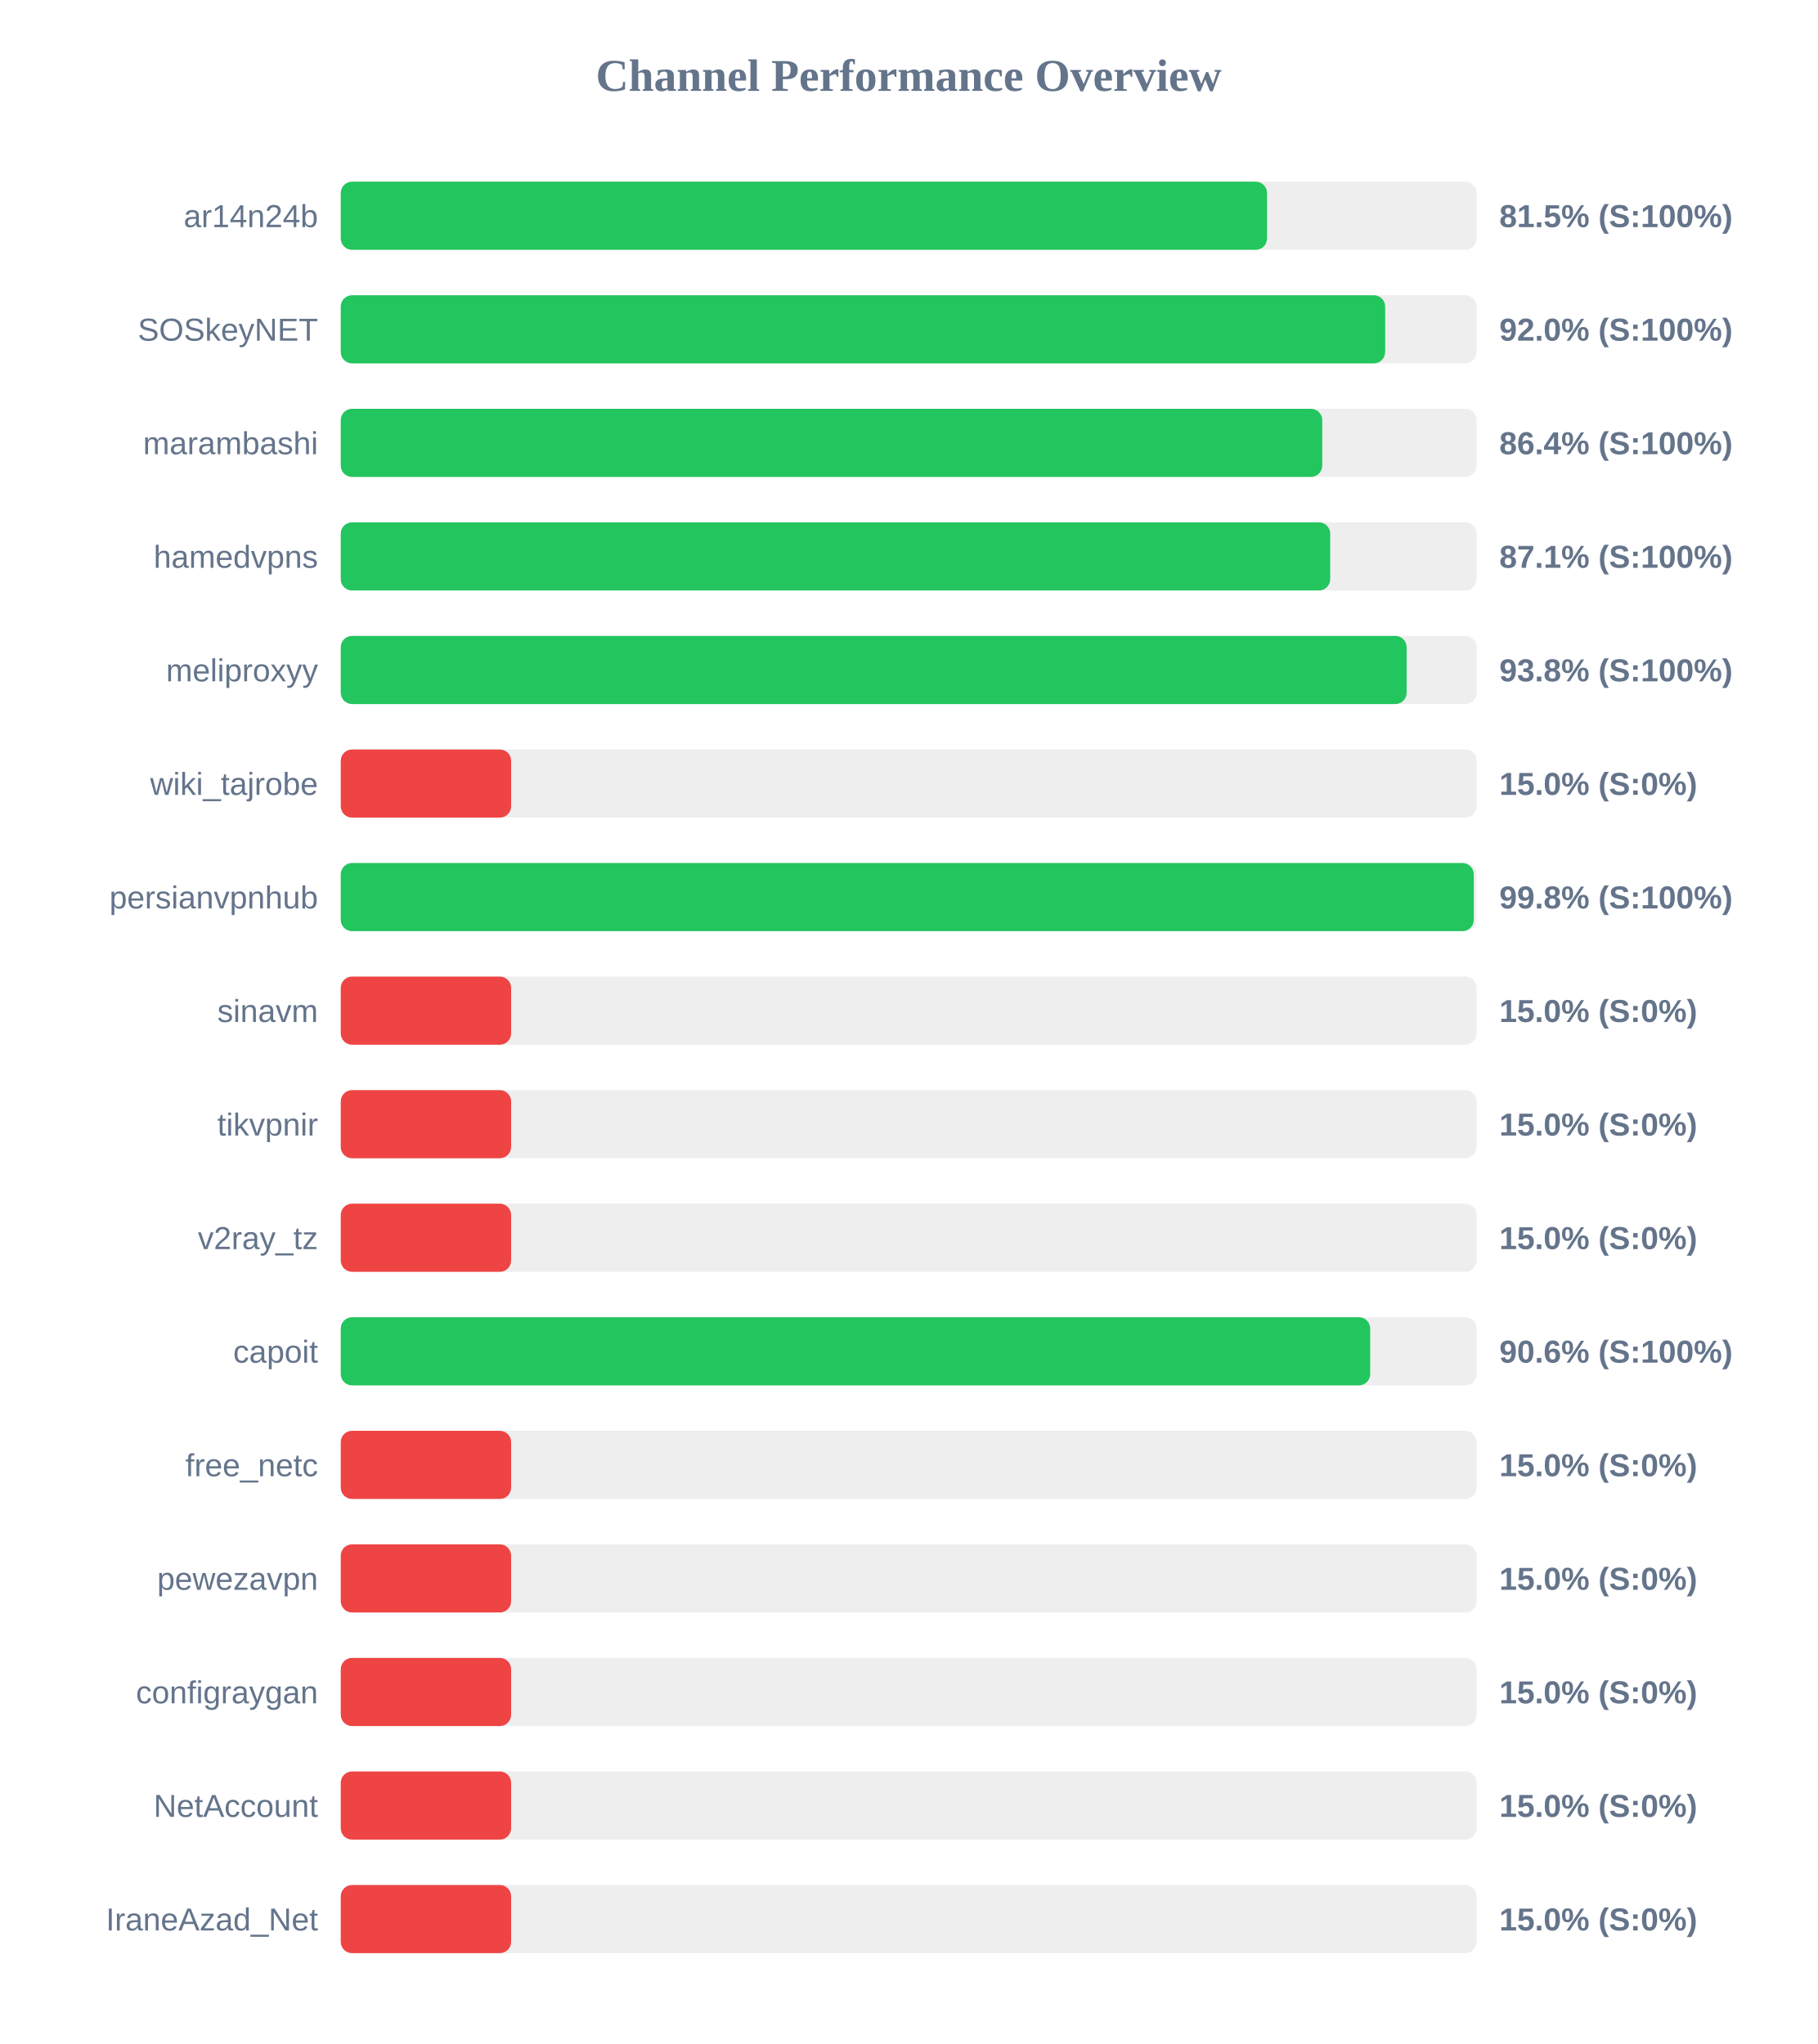
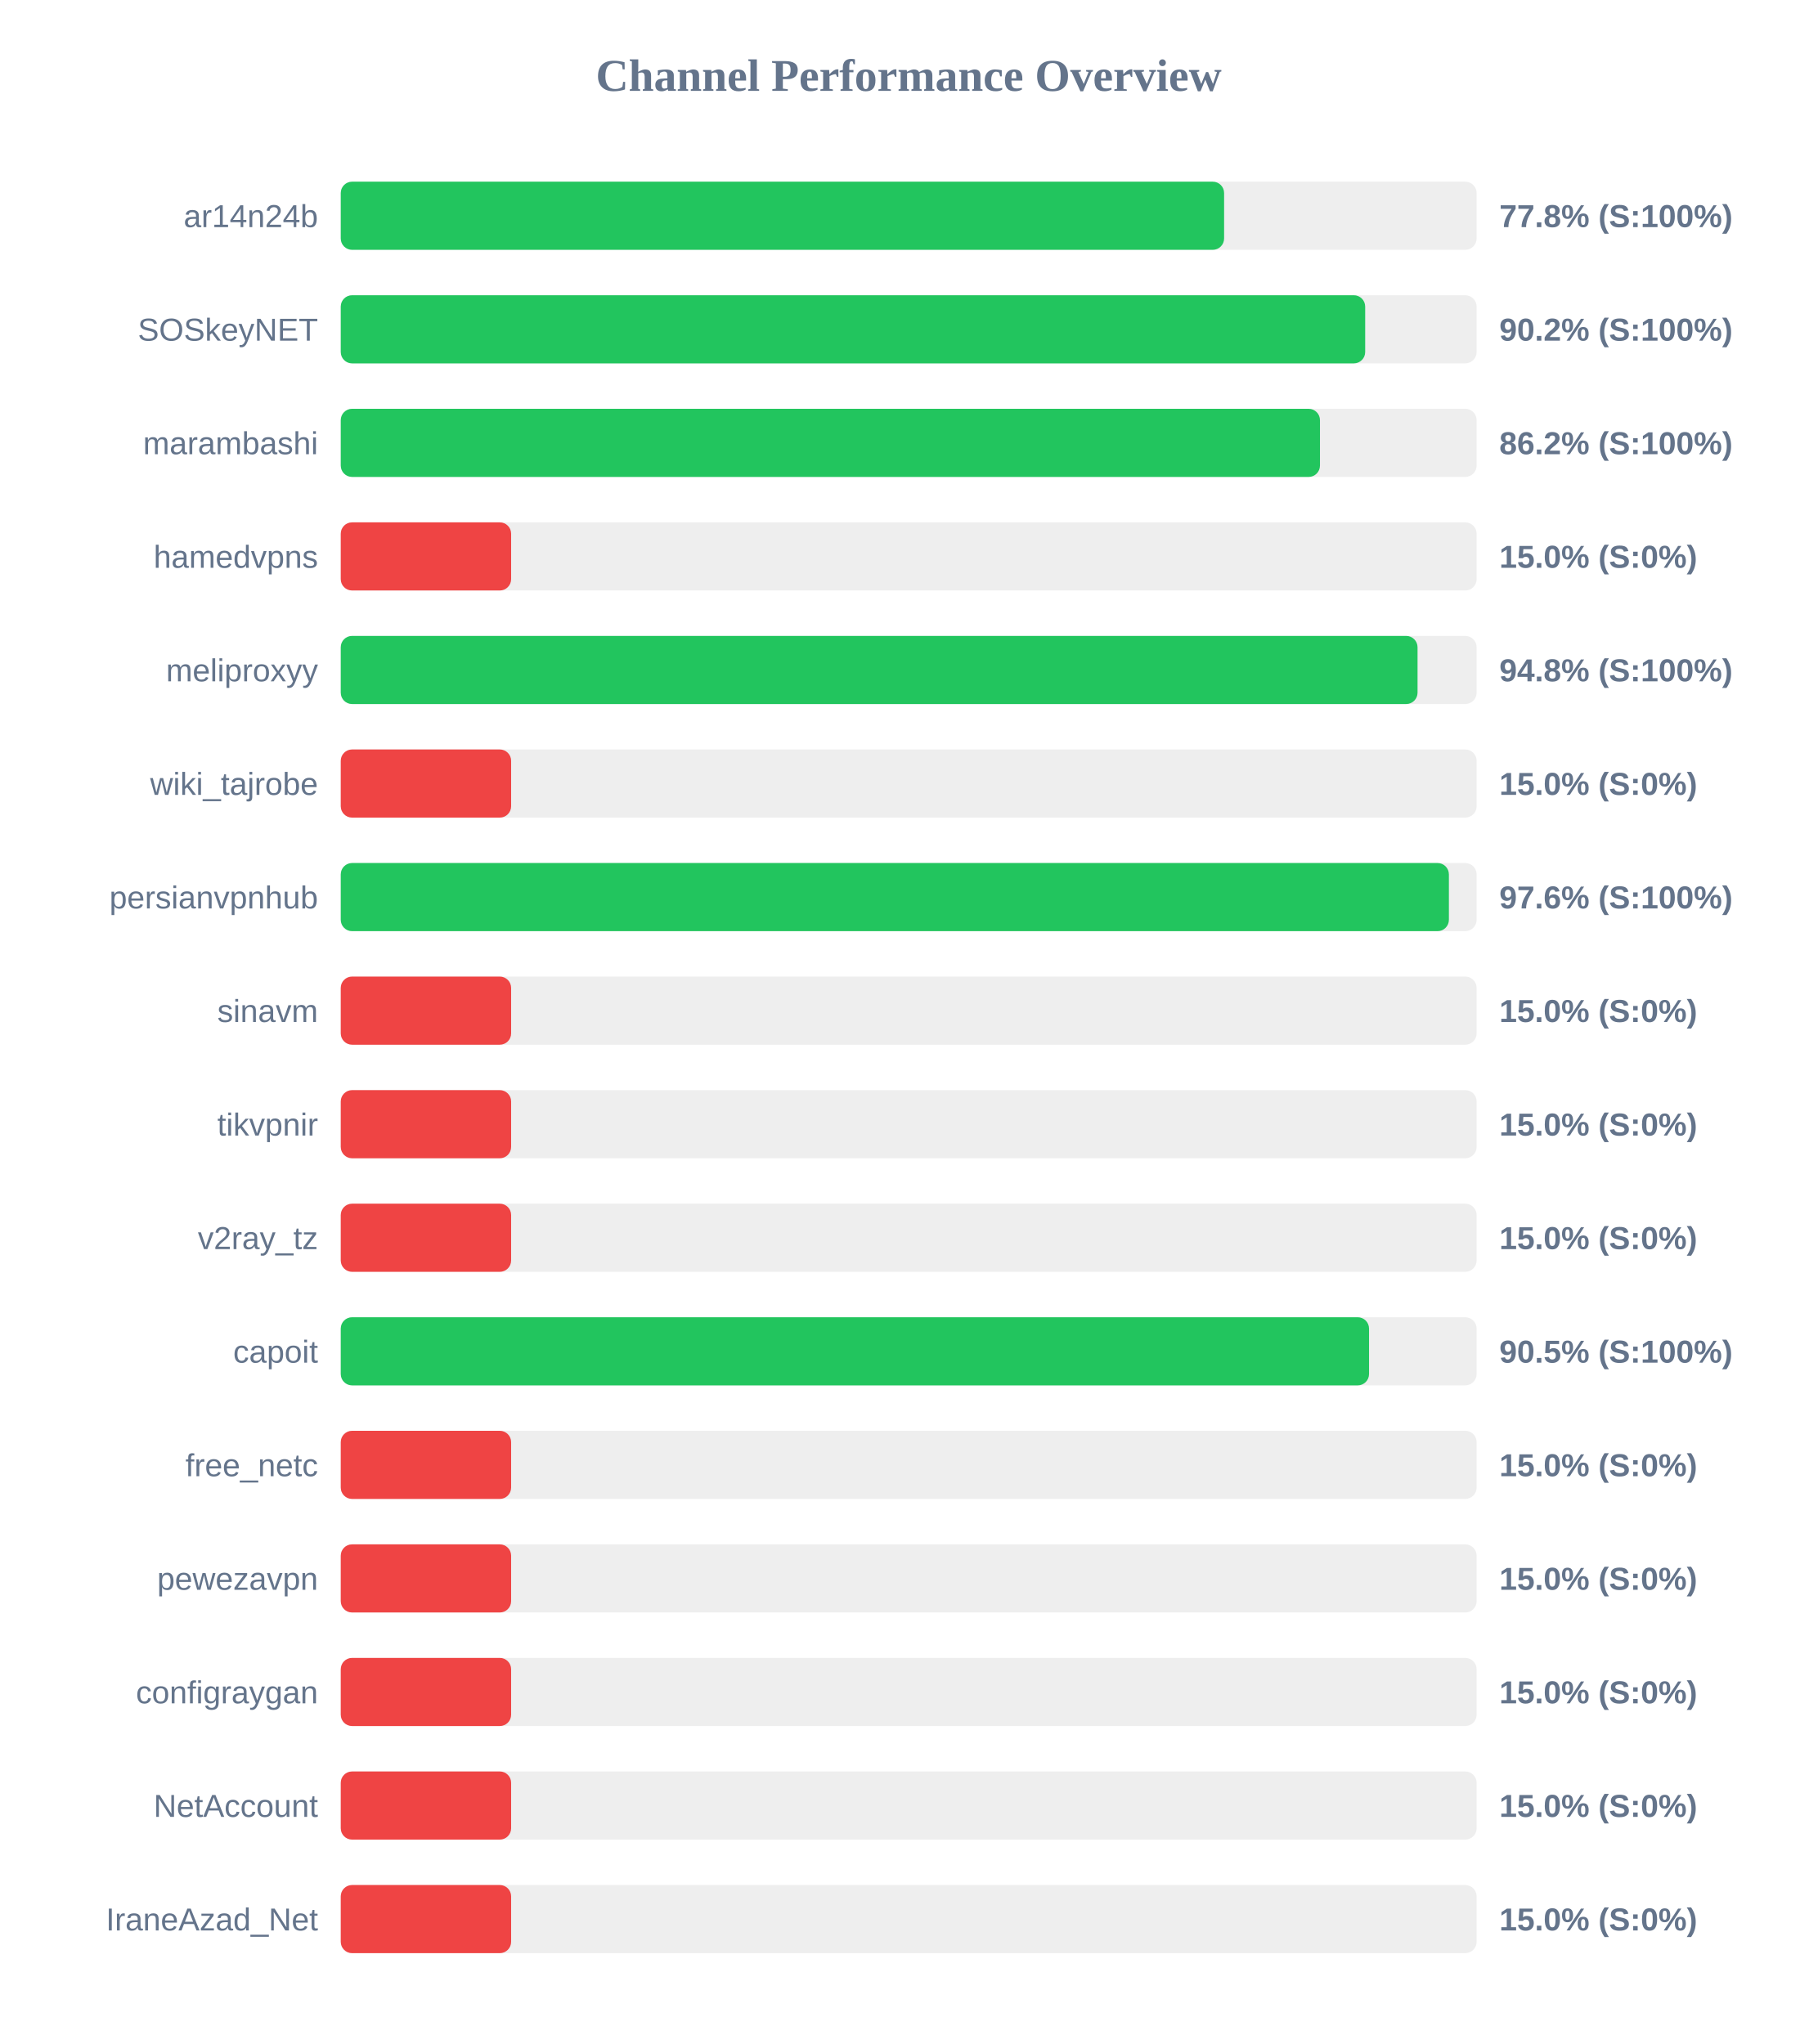
<svg xmlns="http://www.w3.org/2000/svg" width="800" height="900" version="1.1">
  <style>
        .row { font: 14px Arial; fill: #64748b; }
        .score { font: bold 14px Arial; fill: #64748b; }
    </style>
  <text x="400" y="40" text-anchor="middle" font-size="20px" font-weight="bold" fill="#64748b">Channel Performance Overview</text>
  <rect x="150" y="80" width="500" height="30" fill="#eee" rx="5" />
-   <rect x="150" y="80" width="407.75" height="30" fill="#22c55e" rx="5" />
+   <rect x="150" y="80" width="388.85" height="30" fill="#22c55e" rx="5" />
  <text x="140" y="100" text-anchor="end" class="row">ar14n24b</text>
-   <text x="660" y="100" text-anchor="start" class="score">81.5% (S:100%)</text>
+   <text x="660" y="100" text-anchor="start" class="score">77.8% (S:100%)</text>
  <rect x="150" y="130" width="500" height="30" fill="#eee" rx="5" />
-   <rect x="150" y="130" width="459.75" height="30" fill="#22c55e" rx="5" />
+   <rect x="150" y="130" width="450.95" height="30" fill="#22c55e" rx="5" />
  <text x="140" y="150" text-anchor="end" class="row">SOSkeyNET</text>
-   <text x="660" y="150" text-anchor="start" class="score">92.0% (S:100%)</text>
+   <text x="660" y="150" text-anchor="start" class="score">90.2% (S:100%)</text>
  <rect x="150" y="180" width="500" height="30" fill="#eee" rx="5" />
-   <rect x="150" y="180" width="432.05" height="30" fill="#22c55e" rx="5" />
+   <rect x="150" y="180" width="431.05" height="30" fill="#22c55e" rx="5" />
  <text x="140" y="200" text-anchor="end" class="row">marambashi</text>
-   <text x="660" y="200" text-anchor="start" class="score">86.4% (S:100%)</text>
+   <text x="660" y="200" text-anchor="start" class="score">86.2% (S:100%)</text>
  <rect x="150" y="230" width="500" height="30" fill="#eee" rx="5" />
-   <rect x="150" y="230" width="435.55" height="30" fill="#22c55e" rx="5" />
+   <rect x="150" y="230" width="75.0" height="30" fill="#ef4444" rx="5" />
  <text x="140" y="250" text-anchor="end" class="row">hamedvpns</text>
-   <text x="660" y="250" text-anchor="start" class="score">87.1% (S:100%)</text>
+   <text x="660" y="250" text-anchor="start" class="score">15.0% (S:0%)</text>
  <rect x="150" y="280" width="500" height="30" fill="#eee" rx="5" />
-   <rect x="150" y="280" width="469.2" height="30" fill="#22c55e" rx="5" />
+   <rect x="150" y="280" width="474.0" height="30" fill="#22c55e" rx="5" />
  <text x="140" y="300" text-anchor="end" class="row">meliproxyy</text>
-   <text x="660" y="300" text-anchor="start" class="score">93.8% (S:100%)</text>
+   <text x="660" y="300" text-anchor="start" class="score">94.8% (S:100%)</text>
  <rect x="150" y="330" width="500" height="30" fill="#eee" rx="5" />
  <rect x="150" y="330" width="75.0" height="30" fill="#ef4444" rx="5" />
  <text x="140" y="350" text-anchor="end" class="row">wiki_tajrobe</text>
  <text x="660" y="350" text-anchor="start" class="score">15.0% (S:0%)</text>
  <rect x="150" y="380" width="500" height="30" fill="#eee" rx="5" />
-   <rect x="150" y="380" width="498.75" height="30" fill="#22c55e" rx="5" />
+   <rect x="150" y="380" width="487.8" height="30" fill="#22c55e" rx="5" />
  <text x="140" y="400" text-anchor="end" class="row">persianvpnhub</text>
-   <text x="660" y="400" text-anchor="start" class="score">99.8% (S:100%)</text>
+   <text x="660" y="400" text-anchor="start" class="score">97.6% (S:100%)</text>
  <rect x="150" y="430" width="500" height="30" fill="#eee" rx="5" />
  <rect x="150" y="430" width="75.0" height="30" fill="#ef4444" rx="5" />
  <text x="140" y="450" text-anchor="end" class="row">sinavm</text>
  <text x="660" y="450" text-anchor="start" class="score">15.0% (S:0%)</text>
  <rect x="150" y="480" width="500" height="30" fill="#eee" rx="5" />
  <rect x="150" y="480" width="75.0" height="30" fill="#ef4444" rx="5" />
  <text x="140" y="500" text-anchor="end" class="row">tikvpnir</text>
  <text x="660" y="500" text-anchor="start" class="score">15.0% (S:0%)</text>
  <rect x="150" y="530" width="500" height="30" fill="#eee" rx="5" />
  <rect x="150" y="530" width="75.0" height="30" fill="#ef4444" rx="5" />
  <text x="140" y="550" text-anchor="end" class="row">v2ray_tz</text>
  <text x="660" y="550" text-anchor="start" class="score">15.0% (S:0%)</text>
  <rect x="150" y="580" width="500" height="30" fill="#eee" rx="5" />
-   <rect x="150" y="580" width="453.15" height="30" fill="#22c55e" rx="5" />
+   <rect x="150" y="580" width="452.65" height="30" fill="#22c55e" rx="5" />
  <text x="140" y="600" text-anchor="end" class="row">capoit</text>
-   <text x="660" y="600" text-anchor="start" class="score">90.6% (S:100%)</text>
+   <text x="660" y="600" text-anchor="start" class="score">90.5% (S:100%)</text>
  <rect x="150" y="630" width="500" height="30" fill="#eee" rx="5" />
  <rect x="150" y="630" width="75.0" height="30" fill="#ef4444" rx="5" />
  <text x="140" y="650" text-anchor="end" class="row">free_netc</text>
  <text x="660" y="650" text-anchor="start" class="score">15.0% (S:0%)</text>
  <rect x="150" y="680" width="500" height="30" fill="#eee" rx="5" />
  <rect x="150" y="680" width="75.0" height="30" fill="#ef4444" rx="5" />
  <text x="140" y="700" text-anchor="end" class="row">pewezavpn</text>
  <text x="660" y="700" text-anchor="start" class="score">15.0% (S:0%)</text>
  <rect x="150" y="730" width="500" height="30" fill="#eee" rx="5" />
  <rect x="150" y="730" width="75.0" height="30" fill="#ef4444" rx="5" />
  <text x="140" y="750" text-anchor="end" class="row">configraygan</text>
  <text x="660" y="750" text-anchor="start" class="score">15.0% (S:0%)</text>
  <rect x="150" y="780" width="500" height="30" fill="#eee" rx="5" />
  <rect x="150" y="780" width="75.0" height="30" fill="#ef4444" rx="5" />
  <text x="140" y="800" text-anchor="end" class="row">NetAccount</text>
  <text x="660" y="800" text-anchor="start" class="score">15.0% (S:0%)</text>
  <rect x="150" y="830" width="500" height="30" fill="#eee" rx="5" />
  <rect x="150" y="830" width="75.0" height="30" fill="#ef4444" rx="5" />
  <text x="140" y="850" text-anchor="end" class="row">IraneAzad_Net</text>
  <text x="660" y="850" text-anchor="start" class="score">15.0% (S:0%)</text>
</svg>
